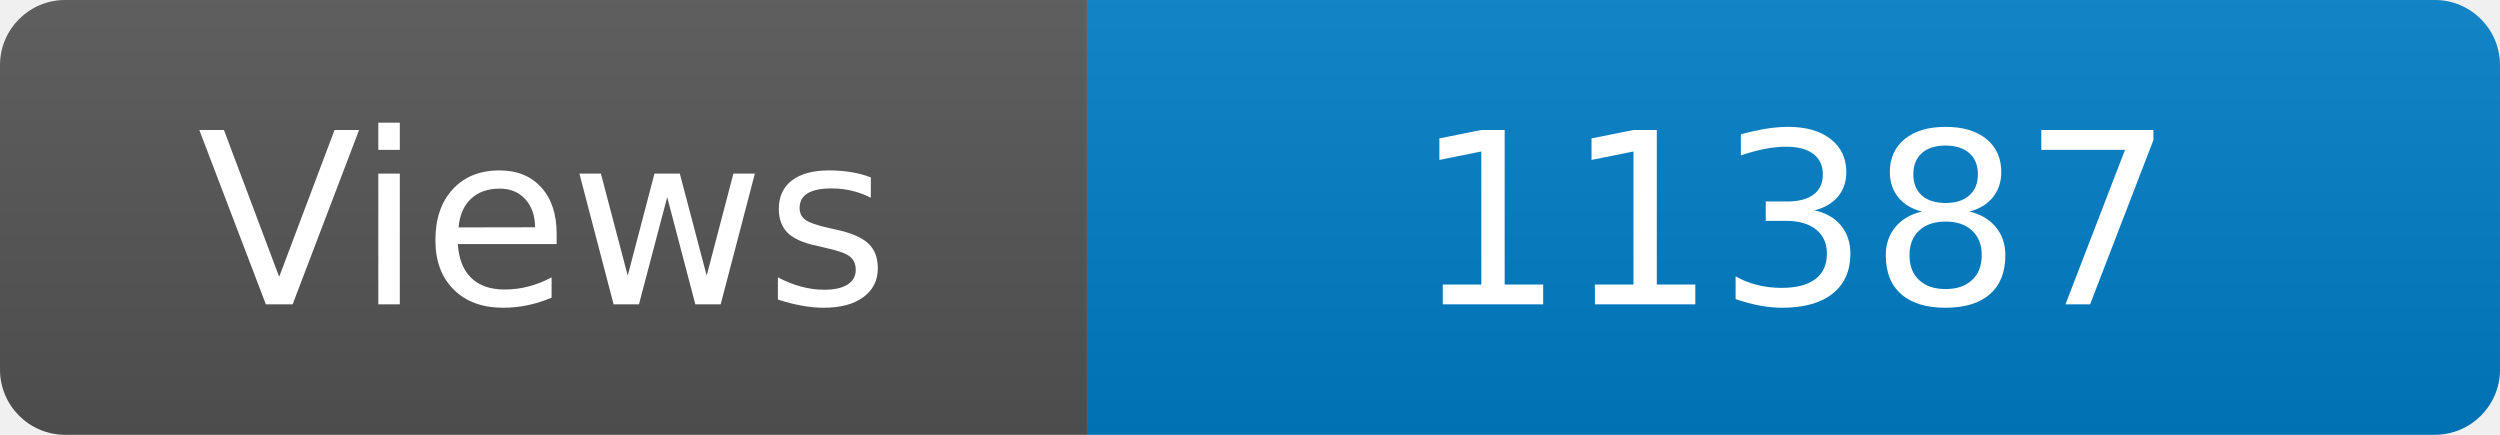
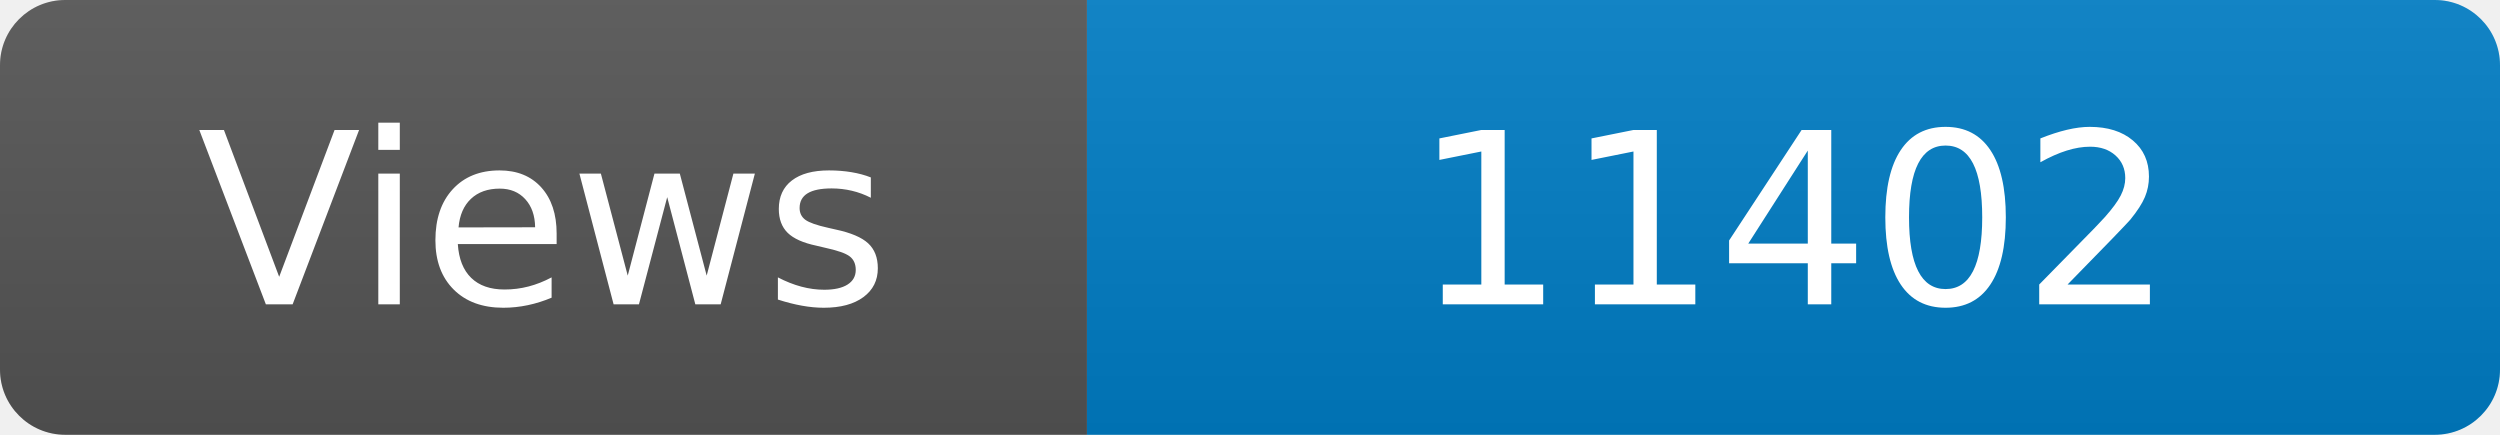
<svg xmlns="http://www.w3.org/2000/svg" width="115" height="20" role="img" aria-label="Maintained?: yes">
  <linearGradient id="s" x2="0" y2="100%">
    <stop offset="0" stop-color="#bbb" stop-opacity=".1" />
    <stop offset="1" stop-opacity=".1" />
  </linearGradient>
  <clipPath id="r">
    <rect width="115" height="20" rx="3" fill="#fff" />
  </clipPath>
  <g clip-path="url(#r)">
    <rect width="50" height="20" fill="#555" />
    <rect x="50" width="160" height="20" fill="#007ec6" />
    <rect width="115" height="20" fill="url(#s)" />
  </g>
  <g fill="#fff" text-anchor="middle" font-family="Verdana,Geneva,DejaVu Sans,sans-serif" font-size="110">
    <text x="250" y="140" transform="scale(.1)" fill="#fff">Views</text>
-     <text x="825" y="140" transform="scale(.1)" fill="#fff">11387</text>
+     <text x="825" y="140" transform="scale(.1)" fill="#fff">11402</text>
  </g>
</svg>
